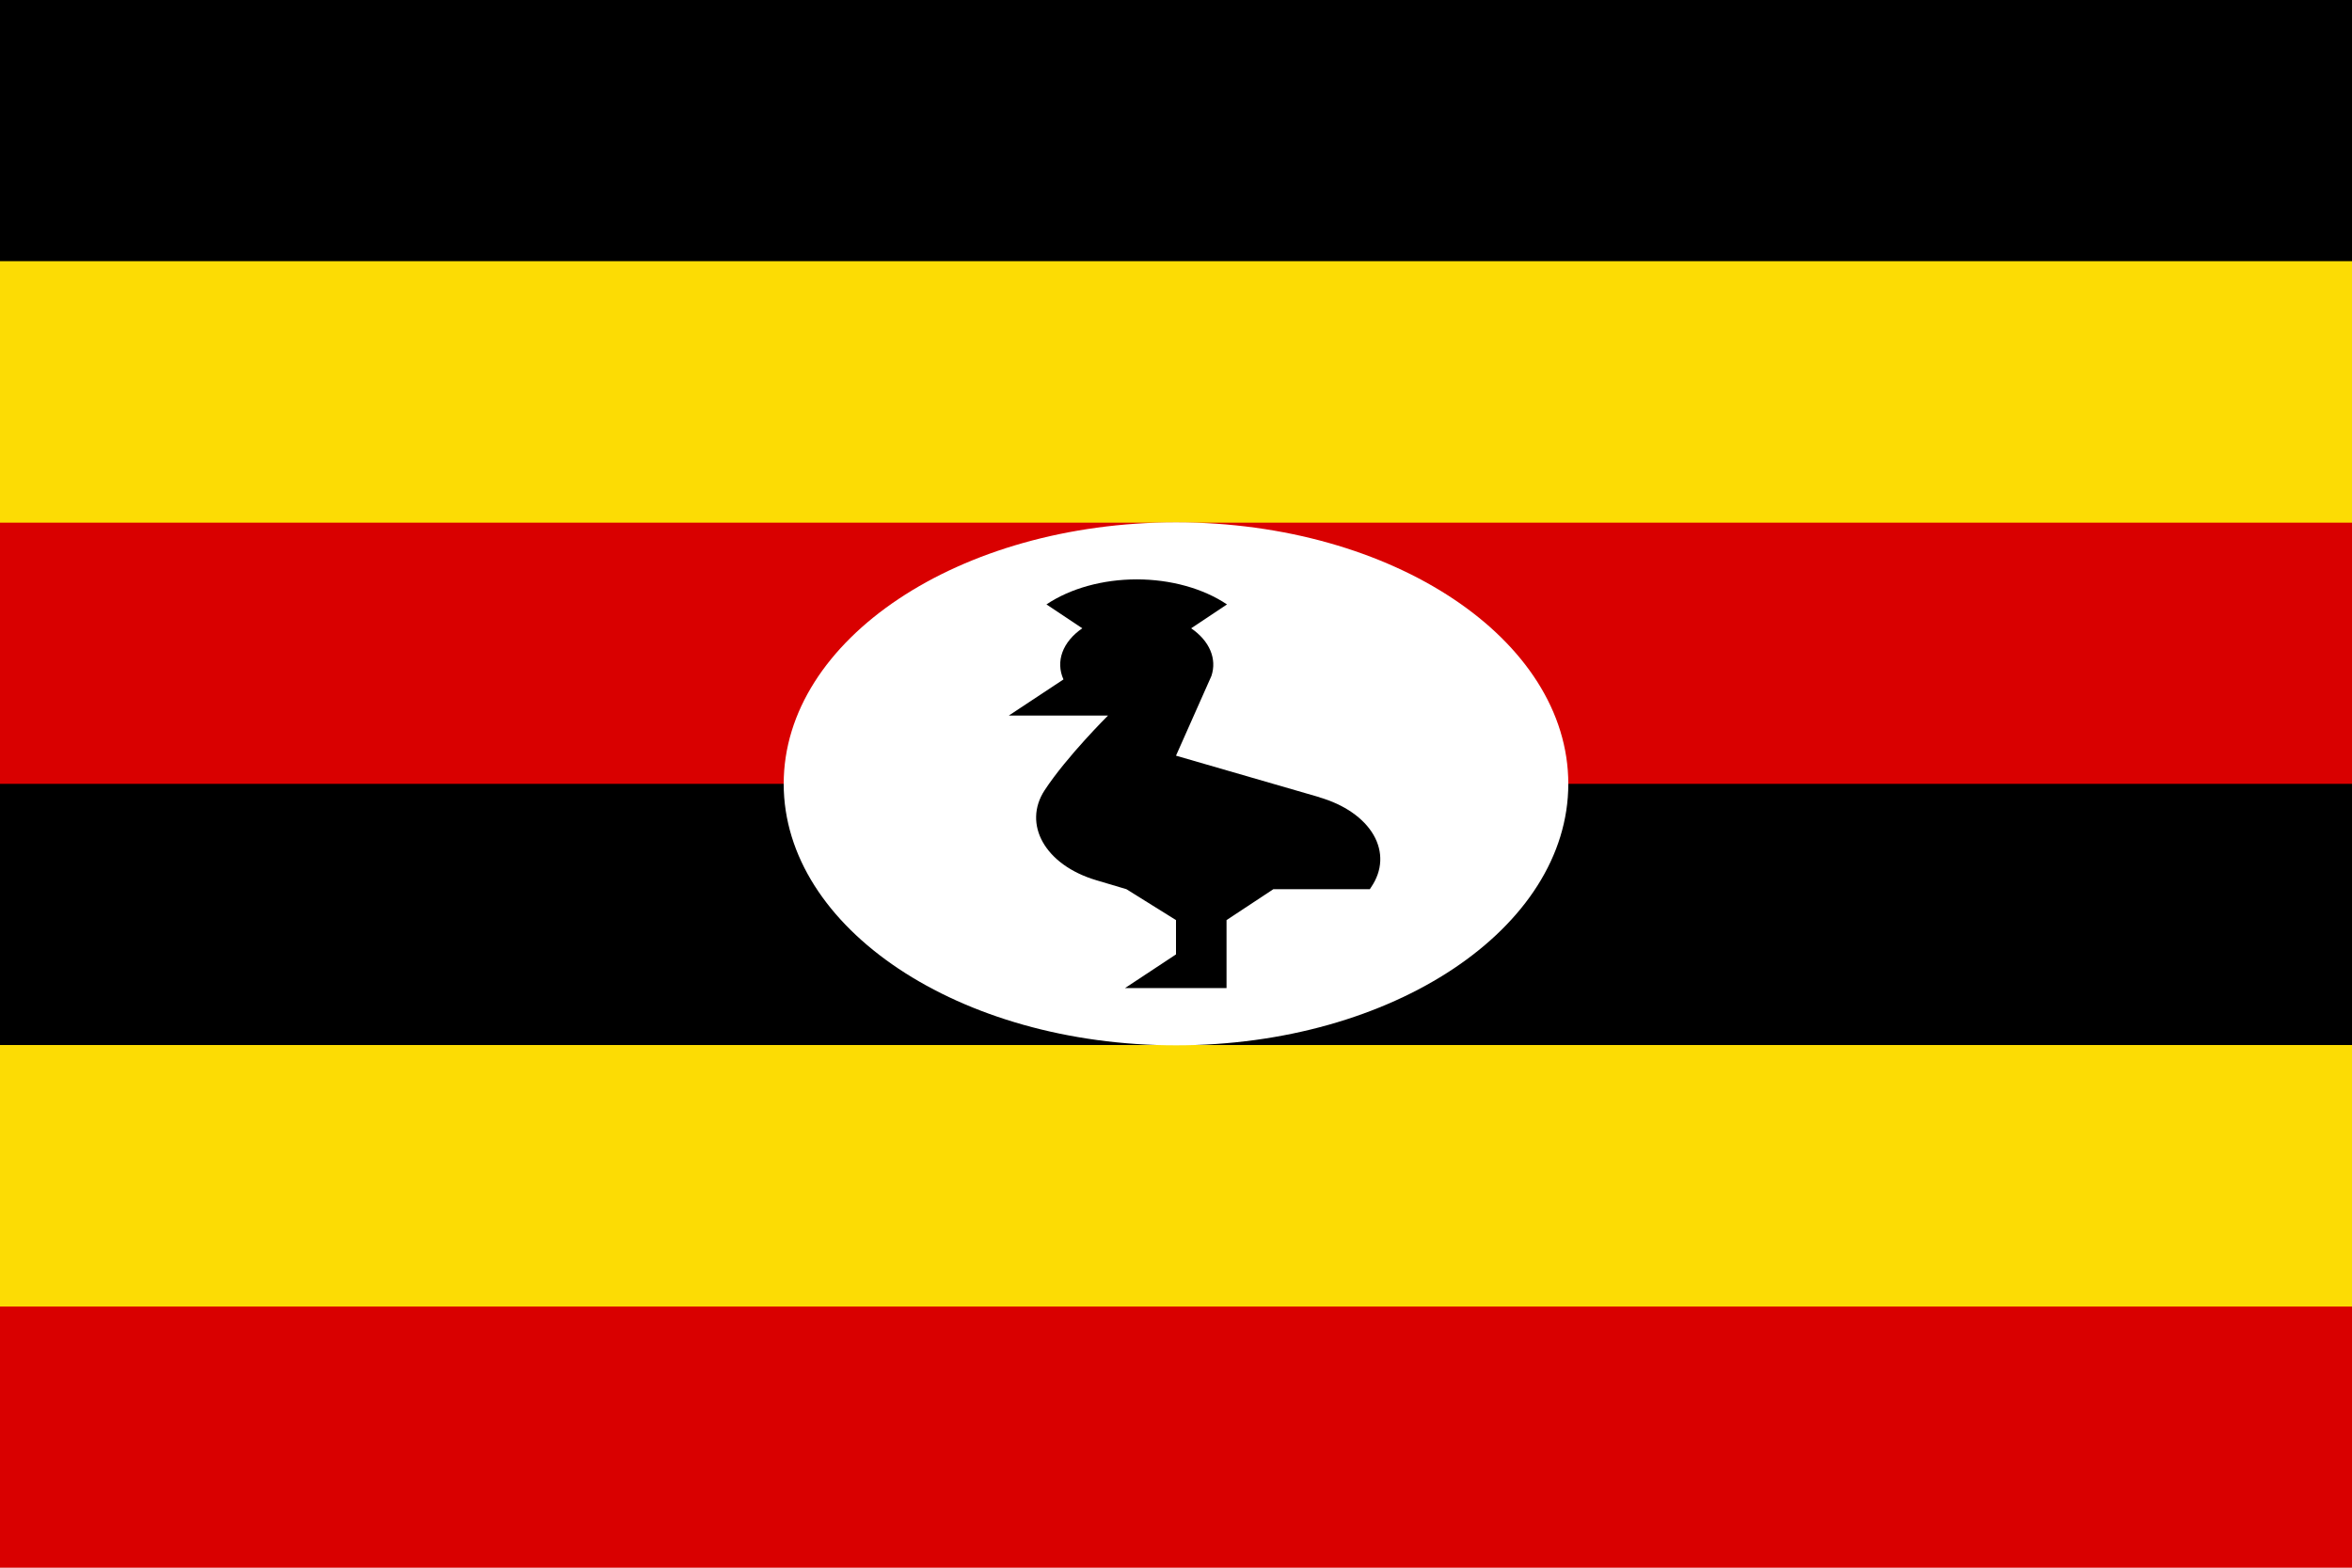
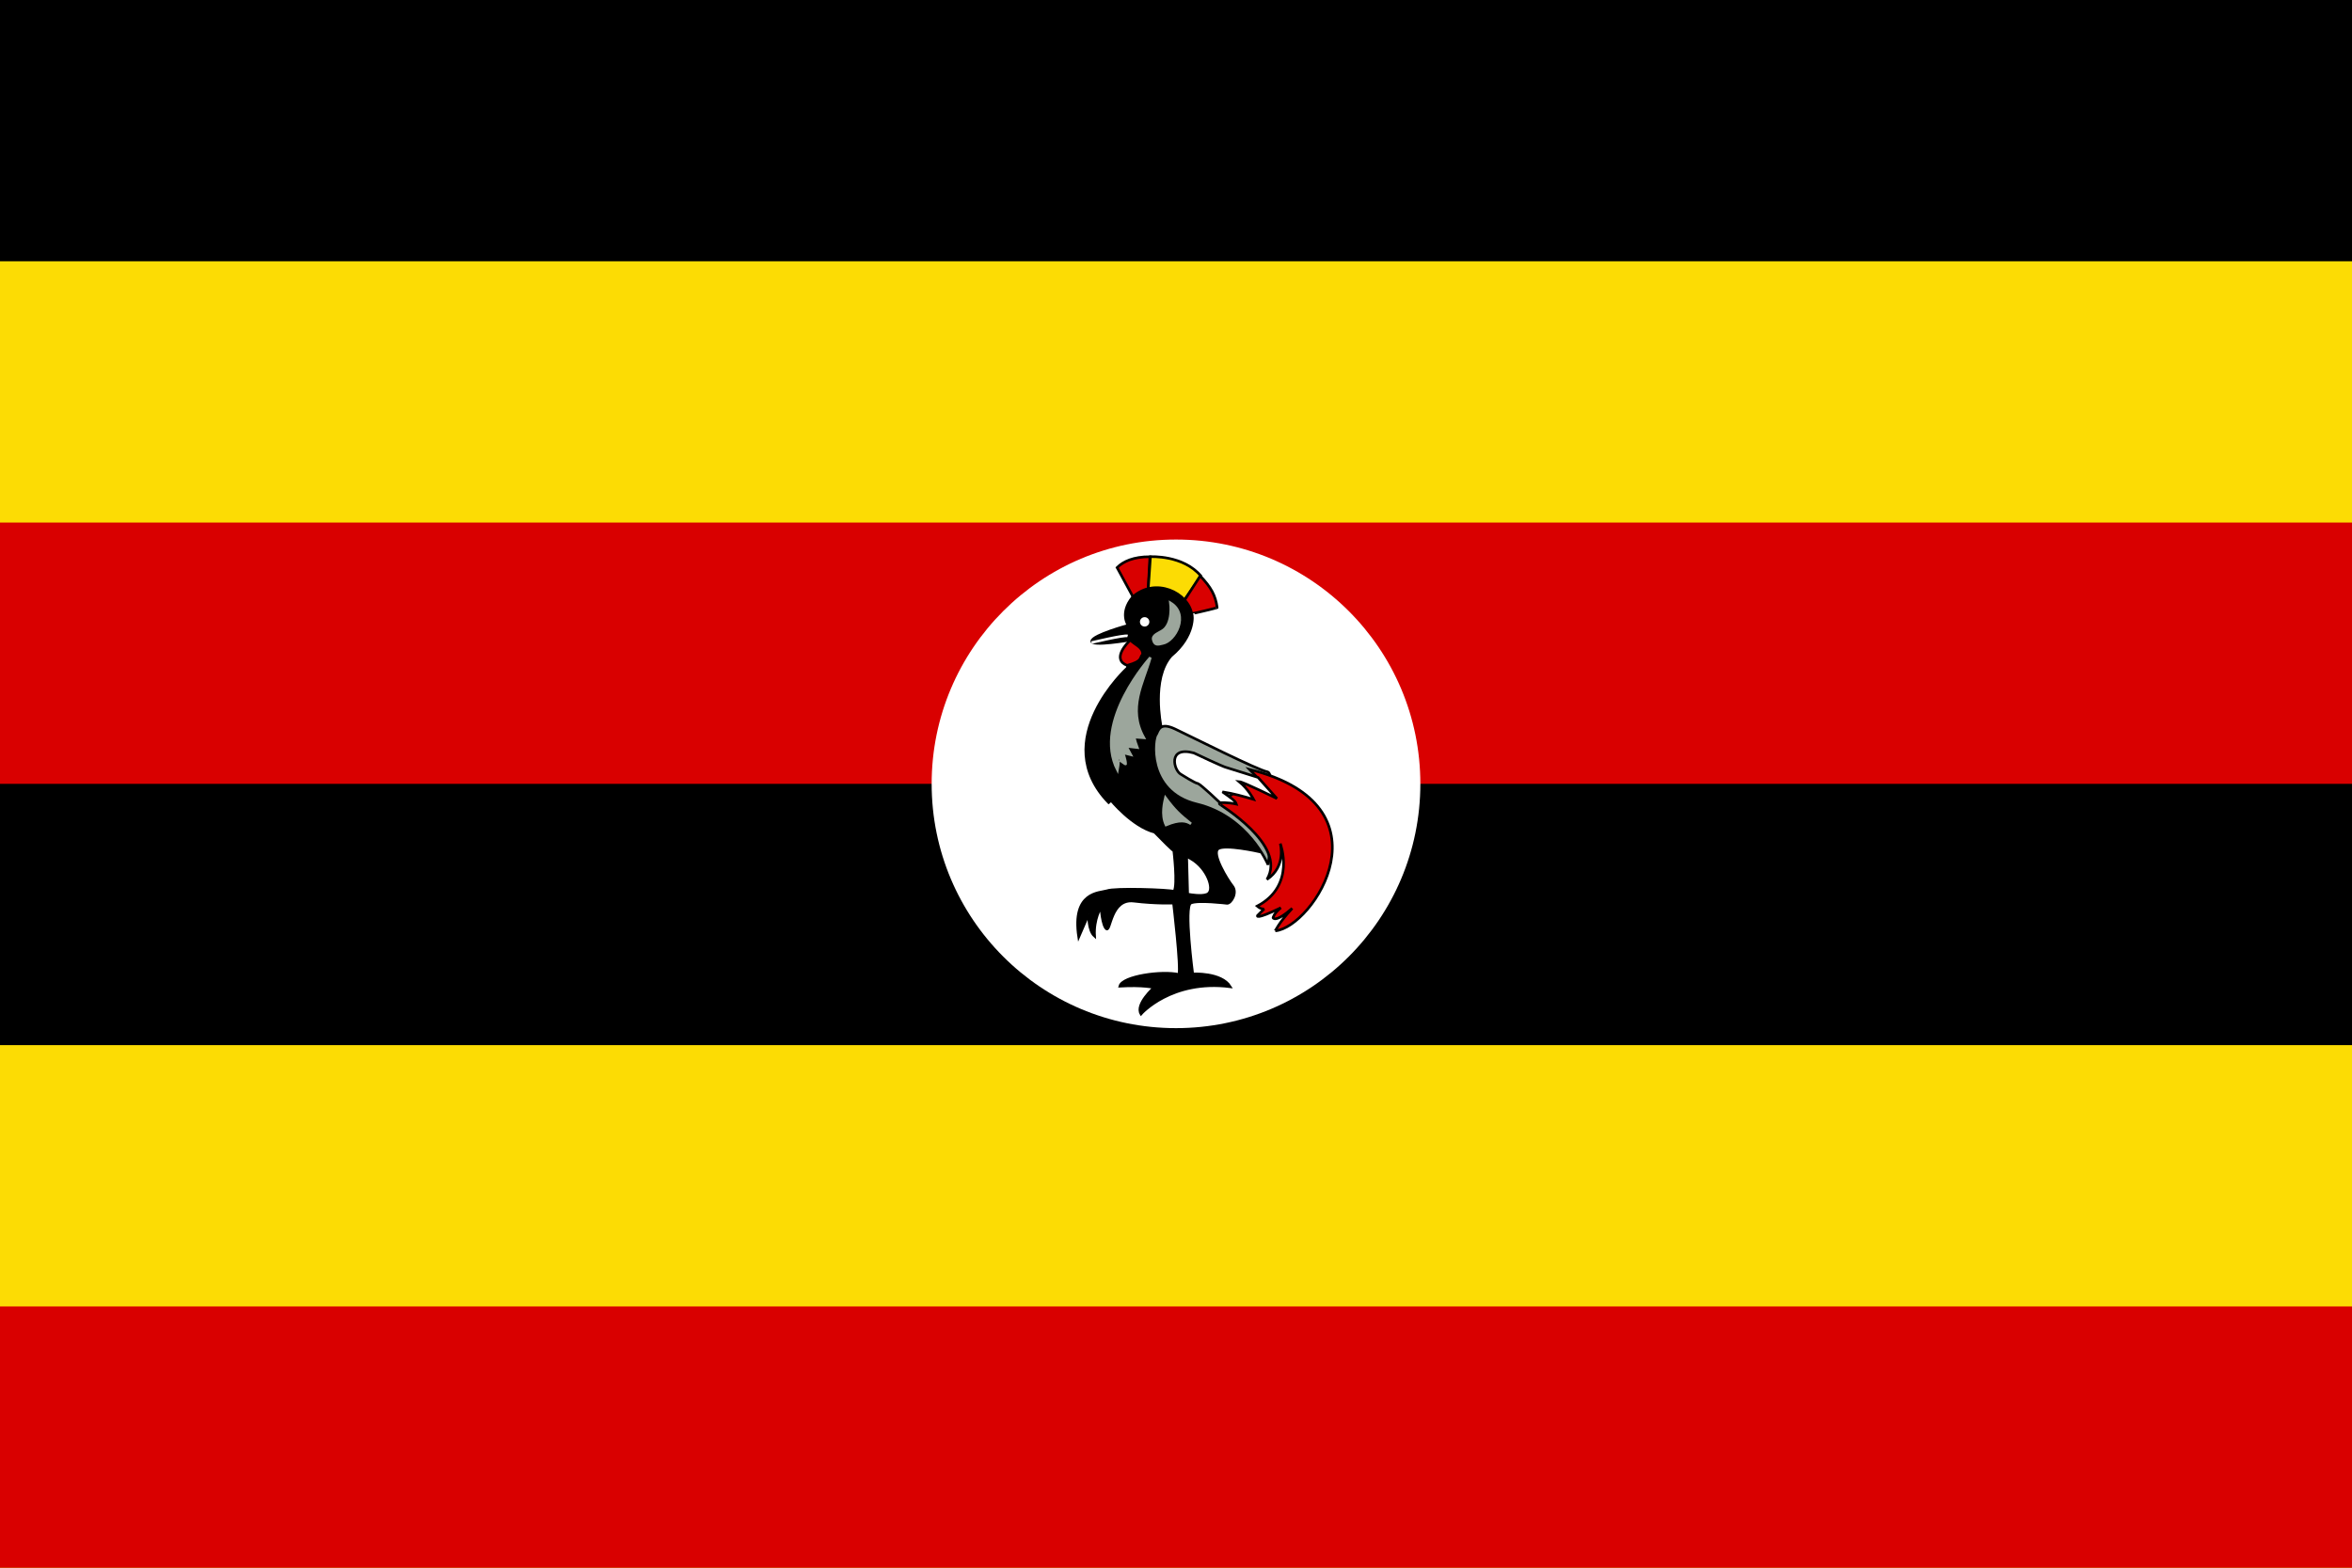
- <svg xmlns="http://www.w3.org/2000/svg" width="900" height="600" viewBox="0 0 900 600">
-   <g transform="scale(1.757812, 1.171875)">
-     <path fill="#D90000" d="M0 394.7h512V512H0z" />
-     <path fill="#FCDC04" d="M0 309.3h512v117.4H0z" />
-     <path fill="#000000" d="M0 224h512v117.3H0z" />
-     <path fill="#D90000" d="M0 138.7h512V256H0z" />
-     <path fill="#FCDC04" d="M0 53.3h512v117.4H0z" />
-     <path fill="#000000" d="M0 0h512v85.3H0z" />
-     <path fill="#FFFFFF" d="M341.4 256a85.4 85.4 0 1 1-170.8 0 85.4 85.4 0 0 1 170.8 0" />
-     <path fill="#000000" d="M287.3 260.4 256 246.8l7.7-26a17 17 0 0 0-4.4-15.6l7.8-7.8a27.7 27.7 0 0 0-39.3 0l7.8 7.8a17 17 0 0 0-4.1 16.7l-11.9 11.8h21.6s-9 13.4-13.8 24.4 0 24.4 11.3 29.4l6.5 2.9 10.8 10.1v11.2l-11.1 11H267v-22.2l10.2-10.1h21l.3-.7a22 22 0 0 0-11.3-29.3" />
+ <svg xmlns="http://www.w3.org/2000/svg" width="900" height="600">
+   <path d="M0 0h900v600H0z" />
+   <path fill="#fcdc04" d="M0 100h900v150H0zm0 300h900v200H0z" />
+   <path fill="#d90000" d="M0 200h900v100H0zm0 300h900v100H0z" />
+   <circle cx="450" cy="300" r="93.5" fill="#fff" />
+   <g stroke="#000">
+     <path d="M 433.52,228.391 L 427.456,217.22 C 429.796,214.88 433.733,213.071 440.01,213.071 C 440.01,213.497 439.371,225.306 439.371,225.306 z" fill="#d90000" />
+     <path d="M 439.371,225.412 L 440.222,213.071 C 440.222,213.071 452.776,212.327 459.584,220.518 C 459.691,220.412 452.882,230.092 452.882,230.092 z" fill="#fcdc04" />
+     <path d="M 453.095,229.986 L 459.265,220.412 C 463.414,224.774 465.116,227.859 465.754,232.54 C 465.861,232.646 455.967,234.986 455.967,234.88 C 455.967,234.773 453.202,230.092 453.095,229.986 z" fill="#d90000" />
+     <path d="M 436.605,388.073 C 436.605,388.073 448.201,374.775 470.755,377.648 C 467.35,372.115 456.393,372.754 456.393,372.754 C 456.393,372.754 452.989,346.903 455.648,345.626 C 458.307,344.349 469.584,345.732 469.584,345.732 C 471.073,345.732 473.627,341.69 471.606,339.137 C 469.584,336.583 463.627,326.796 466.073,324.881 C 468.521,322.966 481.818,325.945 481.818,325.945 L 444.265,277.859 C 444.265,277.859 440.435,259.774 448.095,251.05 C 457.351,243.391 456.393,235.093 456.074,235.199 C 454.797,226.795 442.031,220.73 433.414,228.497 C 428.307,234.667 431.711,239.348 431.711,239.348 C 431.711,239.348 418.307,242.965 417.775,245.305 C 417.243,247.646 432.882,244.88 432.882,244.88 L 431.392,255.625 C 431.392,255.625 400.966,283.284 424.265,307.221 C 424.477,307.115 425.009,306.157 425.009,306.157 C 425.009,306.157 433.201,316.264 441.818,318.498 C 449.903,326.796 449.159,325.519 449.159,325.519 C 449.159,325.519 450.754,338.605 449.265,341.158 C 447.244,340.519 426.605,339.775 423.52,340.945 C 420.754,341.796 410.116,341.264 412.775,358.605 C 414.796,353.924 416.605,349.775 416.605,349.775 C 416.605,349.775 416.286,356.051 418.839,358.286 C 418.414,351.689 421.286,347.222 421.286,347.222 C 421.286,347.222 421.818,354.456 423.413,355.519 C 425.009,356.583 425.009,343.817 433.84,344.881 C 442.669,345.945 449.052,345.626 449.052,345.626 C 449.052,345.626 452.031,370.626 451.073,372.967 C 444.69,371.477 429.478,373.605 428.52,377.435 C 437.456,376.903 441.606,377.966 441.606,377.966 C 441.606,377.966 434.372,384.35 436.605,388.073 z" />
+     <path d="M 440.191,251.66 C 440.191,251.66 418.052,276.063 427.604,294.736 C 428.112,292.132 427.89,290.496 428.21,290.602 C 427.678,290.283 430.955,292.849 430.706,292.349 C 430.776,290.999 429.708,288.106 429.708,288.106 C 430.706,288.355 431.705,288.606 432.703,288.855 C 432.121,287.773 431.538,286.692 430.955,285.61 C 432.37,285.776 433.784,285.942 435.199,286.109 C 435.199,286.109 433.701,282.115 434.201,282.115 C 434.7,282.115 437.695,282.364 437.695,282.364 C 431.399,271.065 437.339,261.682 440.191,251.66 z" fill="#9ca69c" stroke="#9ca69c" />
+     <path d="M 447.882,230.731 C 447.882,230.731 449.052,239.135 444.478,241.582 C 443.733,242.114 440.861,243.072 441.286,244.774 C 441.818,247.114 443.094,246.689 444.903,246.263 C 449.69,245.412 455.222,235.199 447.882,230.731 z" fill="#9ca69c" stroke="#9ca69c" />
+     <circle cx="438" cy="238" r="1.8" fill="#fff" stroke="none" />
+     <path d="M 432.563,244.986 C 431.392,245.944 425.222,252.327 431.286,254.667 C 437.563,252.965 435.86,251.795 437.244,250.412 C 437.279,247.54 434.123,246.795 432.563,244.986 z" fill="#d90000" />
+     <path d="M 445.967,305.307 C 445.647,306.69 444.265,311.796 446.179,315.732 C 451.499,313.498 453.946,314.136 455.754,315.306 C 451.393,311.796 449.691,310.306 445.967,305.307 z" fill="#9ca69c" stroke="#9ca69c" />
+     <path d="M 455.116,329.455 L 455.435,341.37 C 455.435,341.37 459.584,342.115 461.499,341.37 C 463.414,340.625 461.392,333.072 455.116,329.455 z" fill="#fff" stroke="#fff" />
+     <path d="M 485.223,330.945 C 485.223,330.945 477.563,312.434 457.988,307.753 C 438.413,303.072 440.966,282.221 442.562,280.944 C 443.414,279.135 444.052,276.37 449.69,279.03 C 455.329,281.689 481.286,294.774 485.01,295.412 C 488.733,296.051 485.542,331.371 485.223,330.945 z" fill="#9ca69c" />
+     <path d="M 466.606,307.647 C 466.286,307.859 492.776,323.284 484.797,336.583 C 492.351,331.583 489.904,322.86 489.904,322.86 C 489.904,322.86 496.074,338.924 481.074,346.796 C 482.67,348.18 483.734,347.86 483.734,347.86 L 481.18,350.413 C 481.18,350.413 480.01,352.328 490.117,347.434 C 487.35,349.668 487.138,351.264 487.138,351.264 C 487.138,351.264 487.882,353.392 494.478,347.647 C 489.159,353.392 487.988,356.37 487.988,356.264 C 502.35,354.987 533.627,308.285 478.095,294.455 C 481.074,297.54 480.648,297.115 480.648,297.115 z" fill="#d90000" />
+     <path d="M 467.776,303.072 C 471.393,305.625 472.669,306.476 473.095,307.753 C 469.797,307.009 466.818,307.221 466.818,307.221 C 466.818,307.221 459.691,300.413 458.414,299.881 C 457.456,299.881 451.925,296.37 451.925,296.37 C 449.159,294.987 446.606,285.413 456.819,288.178 C 467.35,293.178 468.839,293.604 468.839,293.604 C 473.024,294.916 477.208,296.229 481.393,297.54 C 483.804,300.236 486.215,302.931 488.627,305.626 C 488.627,305.626 475.755,299.242 474.159,299.136 C 477.669,302.008 479.691,305.944 479.691,305.944 C 475.613,304.774 472.067,303.71 467.776,303.072 z" fill="#fff" />
+     <path d="M 417.669,245.944 C 417.669,245.944 430.01,242.965 431.499,243.391" stroke="#fff" />
  </g>
</svg>
